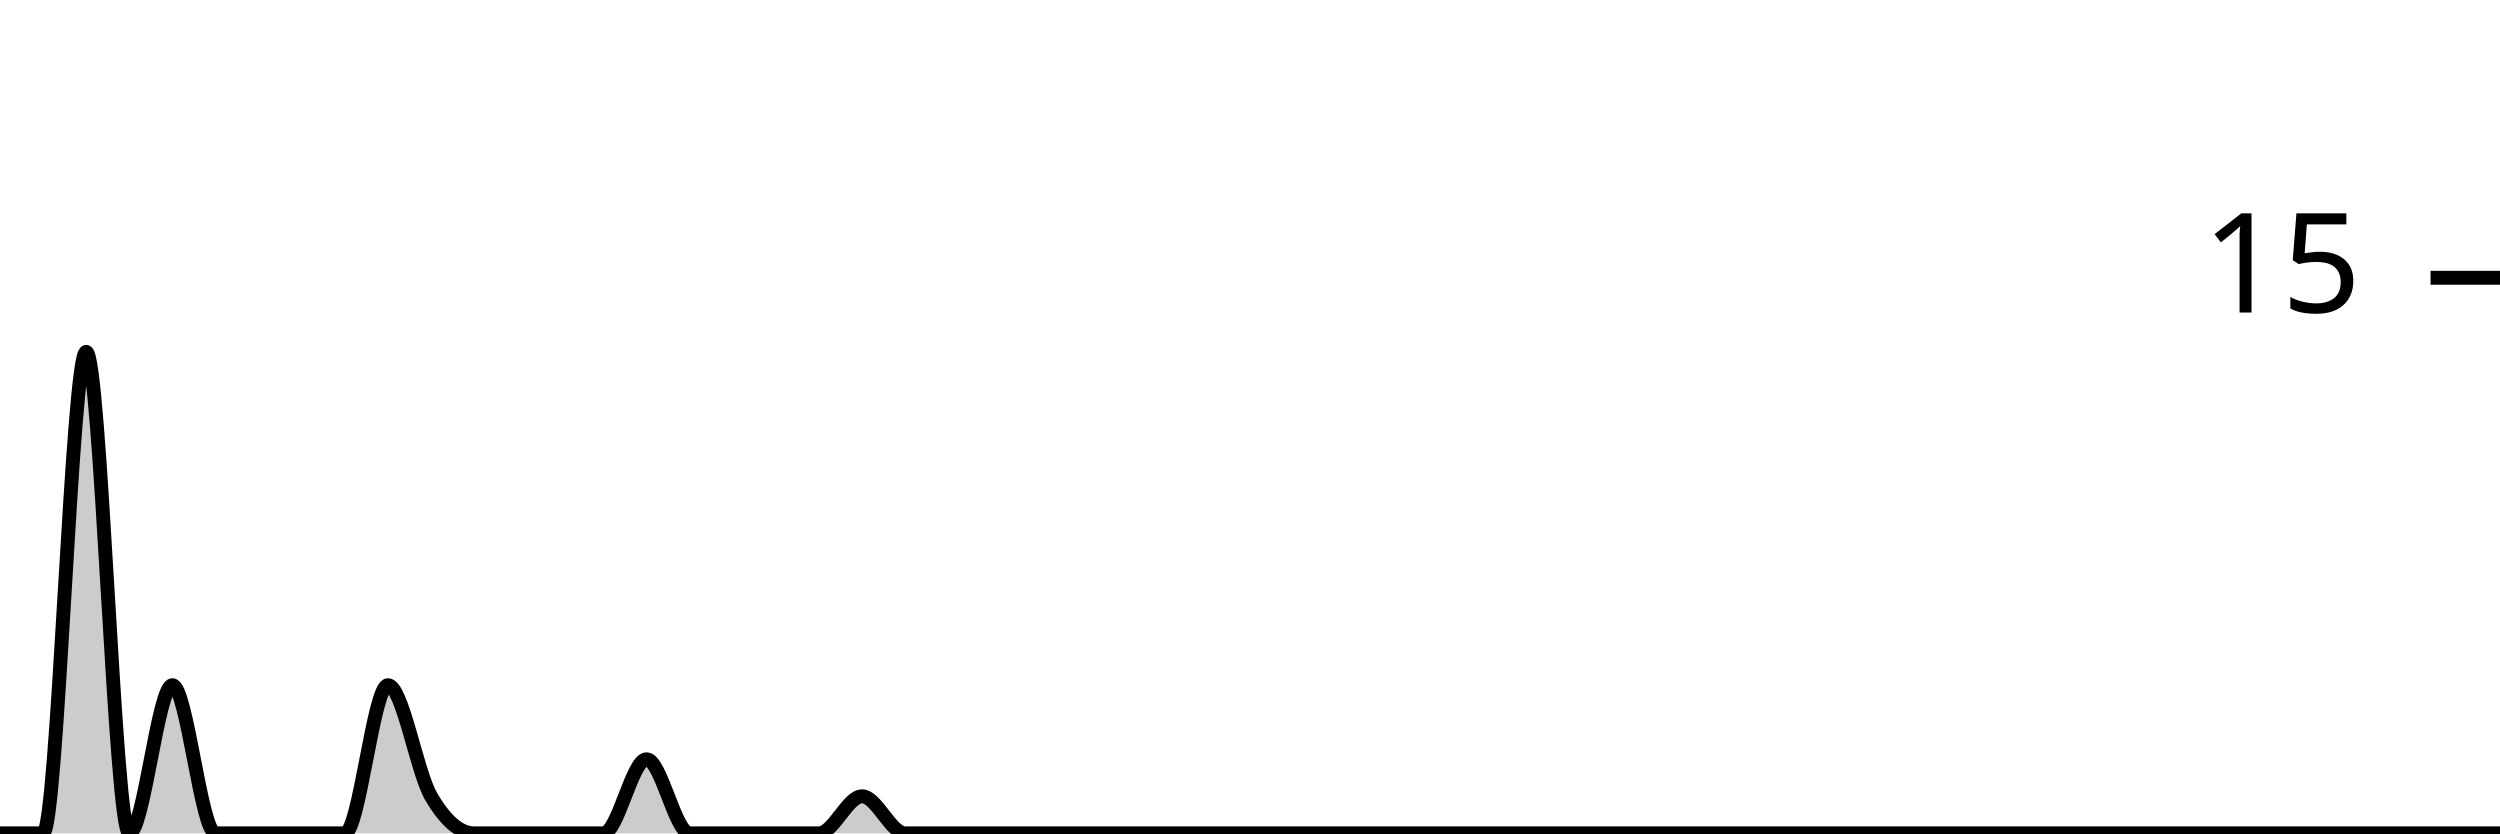
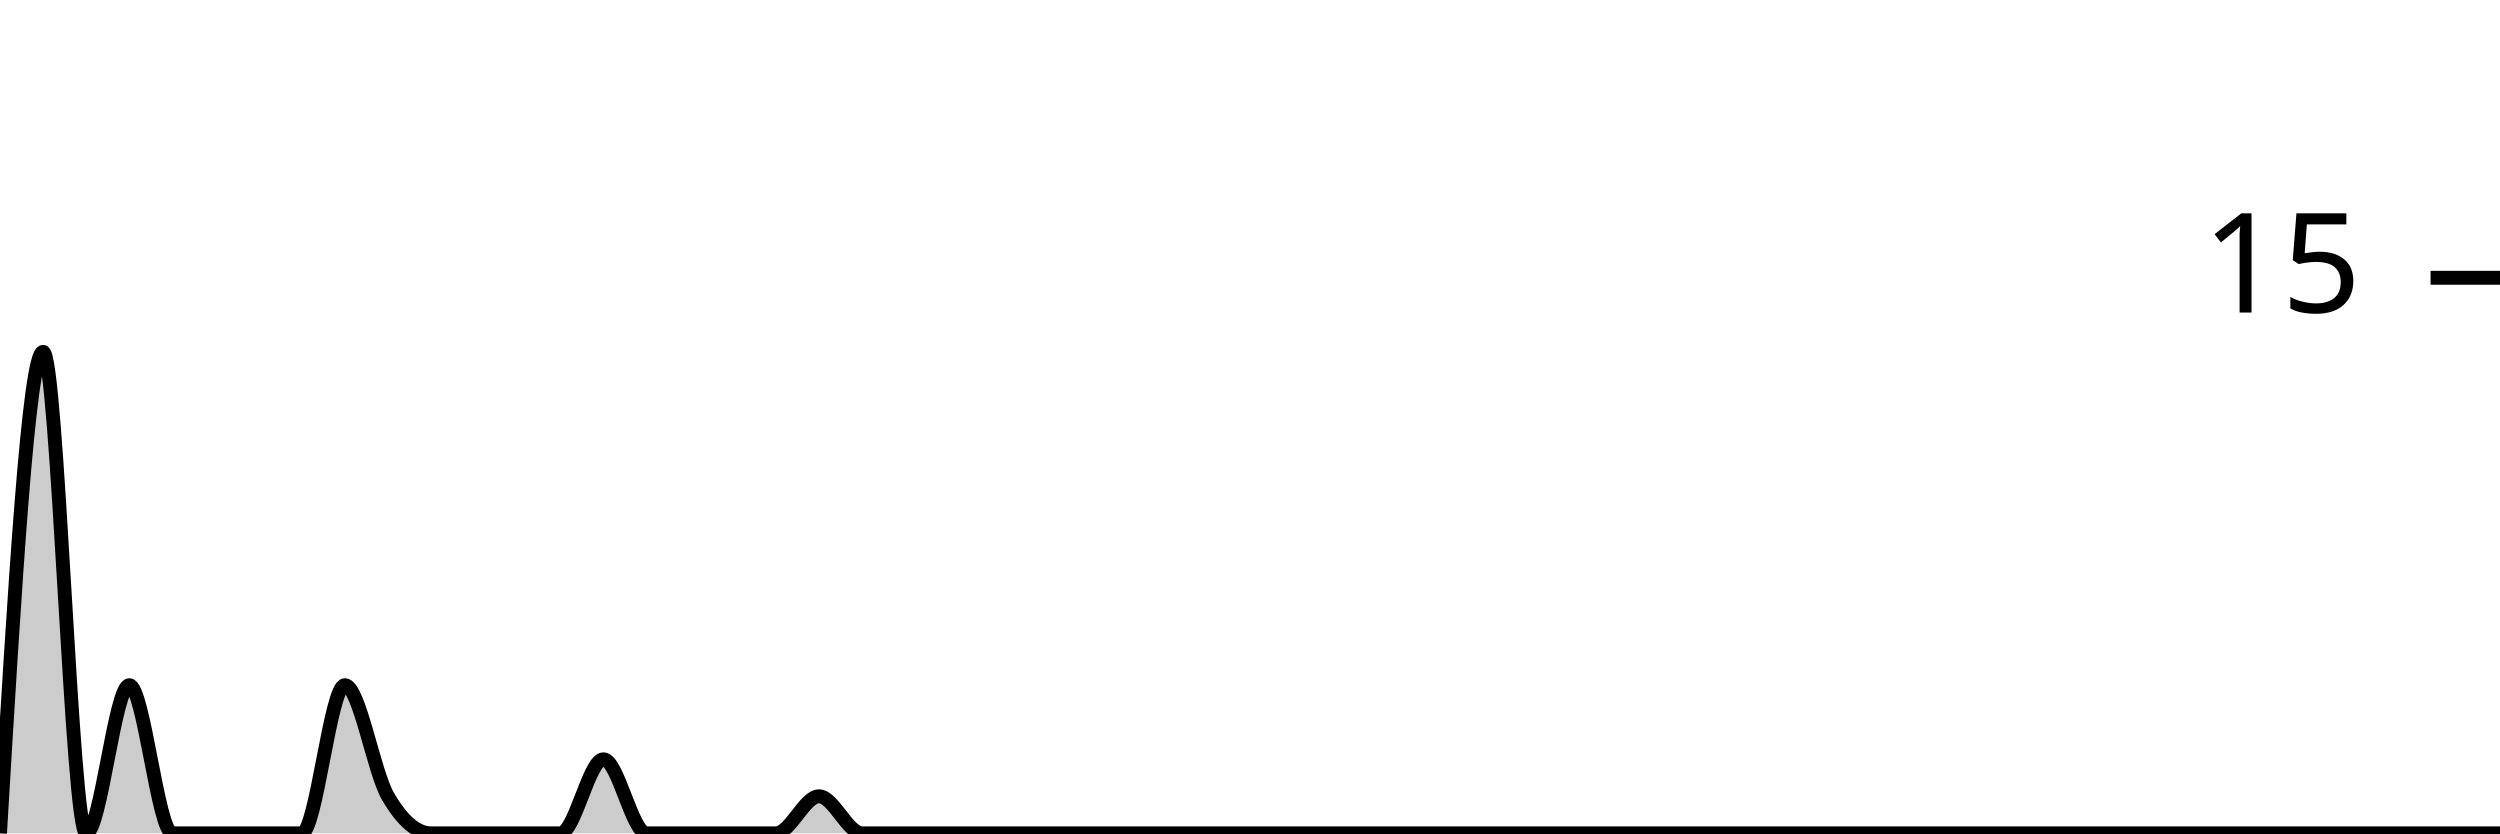
<svg xmlns="http://www.w3.org/2000/svg" viewBox="0 0 180 60">
  <g transform="translate(0,20)">
-     <path class="area" fill="rgba(0, 0, 0, 0.2)" d="M0,40C1.034,40,2.069,40,3.103,40C4.138,40,5.172,5.333,6.207,5.333C7.241,5.333,8.276,40,9.31,40C10.345,40,11.379,29.333,12.414,29.333C13.448,29.333,14.483,40,15.517,40C16.552,40,17.586,40,18.621,40C19.655,40,20.69,40,21.724,40C22.759,40,23.793,40,24.828,40C25.862,40,26.897,29.333,27.931,29.333C28.966,29.333,30,35.556,31.034,37.333C32.069,39.111,33.103,40,34.138,40C35.172,40,36.207,40,37.241,40C38.276,40,39.31,40,40.345,40C41.379,40,42.414,40,43.448,40C44.483,40,45.517,34.667,46.552,34.667C47.586,34.667,48.621,40,49.655,40C50.69,40,51.724,40,52.759,40C53.793,40,54.828,40,55.862,40C56.897,40,57.931,40,58.966,40C60,40,61.034,37.333,62.069,37.333C63.103,37.333,64.138,40,65.172,40C66.207,40,67.241,40,68.276,40C69.31,40,70.345,40,71.379,40C72.414,40,73.448,40,74.483,40C75.517,40,76.552,40,77.586,40C78.621,40,79.655,40,80.69,40C81.724,40,82.759,40,83.793,40C84.828,40,85.862,40,86.897,40C87.931,40,88.966,40,90,40C91.034,40,92.069,40,93.103,40C94.138,40,95.172,40,96.207,40C97.241,40,98.276,40,99.31,40C100.345,40,101.379,40,102.414,40C103.448,40,104.483,40,105.517,40C106.552,40,107.586,40,108.621,40C109.655,40,110.69,40,111.724,40C112.759,40,113.793,40,114.828,40C115.862,40,116.897,40,117.931,40C118.966,40,120,40,121.034,40C122.069,40,123.103,40,124.138,40C125.172,40,126.207,40,127.241,40C128.276,40,129.31,40,130.345,40C131.379,40,132.414,40,133.448,40C134.483,40,135.517,40,136.552,40C137.586,40,138.621,40,139.655,40C140.69,40,141.724,40,142.759,40C143.793,40,144.828,40,145.862,40C146.897,40,147.931,40,148.966,40C150,40,151.034,40,152.069,40C153.103,40,154.138,40,155.172,40C156.207,40,157.241,40,158.276,40C159.31,40,160.345,40,161.379,40C162.414,40,163.448,40,164.483,40C165.517,40,166.552,40,167.586,40C168.621,40,169.655,40,170.69,40C171.724,40,172.759,40,173.793,40C174.828,40,175.862,40,176.897,40C177.931,40,178.966,40,180,40L180,40C178.966,40,177.931,40,176.897,40C175.862,40,174.828,40,173.793,40C172.759,40,171.724,40,170.69,40C169.655,40,168.621,40,167.586,40C166.552,40,165.517,40,164.483,40C163.448,40,162.414,40,161.379,40C160.345,40,159.31,40,158.276,40C157.241,40,156.207,40,155.172,40C154.138,40,153.103,40,152.069,40C151.034,40,150,40,148.966,40C147.931,40,146.897,40,145.862,40C144.828,40,143.793,40,142.759,40C141.724,40,140.69,40,139.655,40C138.621,40,137.586,40,136.552,40C135.517,40,134.483,40,133.448,40C132.414,40,131.379,40,130.345,40C129.31,40,128.276,40,127.241,40C126.207,40,125.172,40,124.138,40C123.103,40,122.069,40,121.034,40C120,40,118.966,40,117.931,40C116.897,40,115.862,40,114.828,40C113.793,40,112.759,40,111.724,40C110.69,40,109.655,40,108.621,40C107.586,40,106.552,40,105.517,40C104.483,40,103.448,40,102.414,40C101.379,40,100.345,40,99.31,40C98.276,40,97.241,40,96.207,40C95.172,40,94.138,40,93.103,40C92.069,40,91.034,40,90,40C88.966,40,87.931,40,86.897,40C85.862,40,84.828,40,83.793,40C82.759,40,81.724,40,80.69,40C79.655,40,78.621,40,77.586,40C76.552,40,75.517,40,74.483,40C73.448,40,72.414,40,71.379,40C70.345,40,69.31,40,68.276,40C67.241,40,66.207,40,65.172,40C64.138,40,63.103,40,62.069,40C61.034,40,60,40,58.966,40C57.931,40,56.897,40,55.862,40C54.828,40,53.793,40,52.759,40C51.724,40,50.69,40,49.655,40C48.621,40,47.586,40,46.552,40C45.517,40,44.483,40,43.448,40C42.414,40,41.379,40,40.345,40C39.31,40,38.276,40,37.241,40C36.207,40,35.172,40,34.138,40C33.103,40,32.069,40,31.034,40C30,40,28.966,40,27.931,40C26.897,40,25.862,40,24.828,40C23.793,40,22.759,40,21.724,40C20.69,40,19.655,40,18.621,40C17.586,40,16.552,40,15.517,40C14.483,40,13.448,40,12.414,40C11.379,40,10.345,40,9.31,40C8.276,40,7.241,40,6.207,40C5.172,40,4.138,40,3.103,40C2.069,40,1.034,40,0,40Z" />
-     <path class="line" stroke="black" fill="none" d="M0,40C1.034,40,2.069,40,3.103,40C4.138,40,5.172,5.333,6.207,5.333C7.241,5.333,8.276,40,9.31,40C10.345,40,11.379,29.333,12.414,29.333C13.448,29.333,14.483,40,15.517,40C16.552,40,17.586,40,18.621,40C19.655,40,20.69,40,21.724,40C22.759,40,23.793,40,24.828,40C25.862,40,26.897,29.333,27.931,29.333C28.966,29.333,30,35.556,31.034,37.333C32.069,39.111,33.103,40,34.138,40C35.172,40,36.207,40,37.241,40C38.276,40,39.31,40,40.345,40C41.379,40,42.414,40,43.448,40C44.483,40,45.517,34.667,46.552,34.667C47.586,34.667,48.621,40,49.655,40C50.69,40,51.724,40,52.759,40C53.793,40,54.828,40,55.862,40C56.897,40,57.931,40,58.966,40C60,40,61.034,37.333,62.069,37.333C63.103,37.333,64.138,40,65.172,40C66.207,40,67.241,40,68.276,40C69.31,40,70.345,40,71.379,40C72.414,40,73.448,40,74.483,40C75.517,40,76.552,40,77.586,40C78.621,40,79.655,40,80.69,40C81.724,40,82.759,40,83.793,40C84.828,40,85.862,40,86.897,40C87.931,40,88.966,40,90,40C91.034,40,92.069,40,93.103,40C94.138,40,95.172,40,96.207,40C97.241,40,98.276,40,99.31,40C100.345,40,101.379,40,102.414,40C103.448,40,104.483,40,105.517,40C106.552,40,107.586,40,108.621,40C109.655,40,110.69,40,111.724,40C112.759,40,113.793,40,114.828,40C115.862,40,116.897,40,117.931,40C118.966,40,120,40,121.034,40C122.069,40,123.103,40,124.138,40C125.172,40,126.207,40,127.241,40C128.276,40,129.31,40,130.345,40C131.379,40,132.414,40,133.448,40C134.483,40,135.517,40,136.552,40C137.586,40,138.621,40,139.655,40C140.69,40,141.724,40,142.759,40C143.793,40,144.828,40,145.862,40C146.897,40,147.931,40,148.966,40C150,40,151.034,40,152.069,40C153.103,40,154.138,40,155.172,40C156.207,40,157.241,40,158.276,40C159.31,40,160.345,40,161.379,40C162.414,40,163.448,40,164.483,40C165.517,40,166.552,40,167.586,40C168.621,40,169.655,40,170.69,40C171.724,40,172.759,40,173.793,40C174.828,40,175.862,40,176.897,40C177.931,40,178.966,40,180,40" />
+     <path class="area" fill="rgba(0, 0, 0, 0.2)" d="M0,40C1.034,22.667,2.069,5.333,3.103,5.333C4.138,5.333,5.172,40,6.207,40C7.241,40,8.276,29.333,9.31,29.333C10.345,29.333,11.379,40,12.414,40C13.448,40,14.483,40,15.517,40C16.552,40,17.586,40,18.621,40C19.655,40,20.69,40,21.724,40C22.759,40,23.793,29.333,24.828,29.333C25.862,29.333,26.897,35.556,27.931,37.333C28.966,39.111,30,40,31.034,40C32.069,40,33.103,40,34.138,40C35.172,40,36.207,40,37.241,40C38.276,40,39.31,40,40.345,40C41.379,40,42.414,34.667,43.448,34.667C44.483,34.667,45.517,40,46.552,40C47.586,40,48.621,40,49.655,40C50.69,40,51.724,40,52.759,40C53.793,40,54.828,40,55.862,40C56.897,40,57.931,37.333,58.966,37.333C60,37.333,61.034,40,62.069,40C63.103,40,64.138,40,65.172,40C66.207,40,67.241,40,68.276,40C69.31,40,70.345,40,71.379,40C72.414,40,73.448,40,74.483,40C75.517,40,76.552,40,77.586,40C78.621,40,79.655,40,80.69,40C81.724,40,82.759,40,83.793,40C84.828,40,85.862,40,86.897,40C87.931,40,88.966,40,90,40C91.034,40,92.069,40,93.103,40C94.138,40,95.172,40,96.207,40C97.241,40,98.276,40,99.31,40C100.345,40,101.379,40,102.414,40C103.448,40,104.483,40,105.517,40C106.552,40,107.586,40,108.621,40C109.655,40,110.69,40,111.724,40C112.759,40,113.793,40,114.828,40C115.862,40,116.897,40,117.931,40C118.966,40,120,40,121.034,40C122.069,40,123.103,40,124.138,40C125.172,40,126.207,40,127.241,40C128.276,40,129.31,40,130.345,40C131.379,40,132.414,40,133.448,40C134.483,40,135.517,40,136.552,40C137.586,40,138.621,40,139.655,40C140.69,40,141.724,40,142.759,40C143.793,40,144.828,40,145.862,40C146.897,40,147.931,40,148.966,40C150,40,151.034,40,152.069,40C153.103,40,154.138,40,155.172,40C156.207,40,157.241,40,158.276,40C159.31,40,160.345,40,161.379,40C162.414,40,163.448,40,164.483,40C165.517,40,166.552,40,167.586,40C168.621,40,169.655,40,170.69,40C171.724,40,172.759,40,173.793,40C174.828,40,175.862,40,176.897,40C177.931,40,178.966,40,180,40L180,40C178.966,40,177.931,40,176.897,40C175.862,40,174.828,40,173.793,40C172.759,40,171.724,40,170.69,40C169.655,40,168.621,40,167.586,40C166.552,40,165.517,40,164.483,40C163.448,40,162.414,40,161.379,40C160.345,40,159.31,40,158.276,40C157.241,40,156.207,40,155.172,40C154.138,40,153.103,40,152.069,40C151.034,40,150,40,148.966,40C147.931,40,146.897,40,145.862,40C144.828,40,143.793,40,142.759,40C141.724,40,140.69,40,139.655,40C138.621,40,137.586,40,136.552,40C135.517,40,134.483,40,133.448,40C132.414,40,131.379,40,130.345,40C129.31,40,128.276,40,127.241,40C126.207,40,125.172,40,124.138,40C123.103,40,122.069,40,121.034,40C120,40,118.966,40,117.931,40C116.897,40,115.862,40,114.828,40C113.793,40,112.759,40,111.724,40C110.69,40,109.655,40,108.621,40C107.586,40,106.552,40,105.517,40C104.483,40,103.448,40,102.414,40C101.379,40,100.345,40,99.31,40C98.276,40,97.241,40,96.207,40C95.172,40,94.138,40,93.103,40C92.069,40,91.034,40,90,40C88.966,40,87.931,40,86.897,40C85.862,40,84.828,40,83.793,40C82.759,40,81.724,40,80.69,40C79.655,40,78.621,40,77.586,40C76.552,40,75.517,40,74.483,40C73.448,40,72.414,40,71.379,40C70.345,40,69.31,40,68.276,40C67.241,40,66.207,40,65.172,40C64.138,40,63.103,40,62.069,40C61.034,40,60,40,58.966,40C57.931,40,56.897,40,55.862,40C54.828,40,53.793,40,52.759,40C51.724,40,50.69,40,49.655,40C48.621,40,47.586,40,46.552,40C45.517,40,44.483,40,43.448,40C42.414,40,41.379,40,40.345,40C39.31,40,38.276,40,37.241,40C36.207,40,35.172,40,34.138,40C33.103,40,32.069,40,31.034,40C30,40,28.966,40,27.931,40C26.897,40,25.862,40,24.828,40C23.793,40,22.759,40,21.724,40C20.69,40,19.655,40,18.621,40C17.586,40,16.552,40,15.517,40C14.483,40,13.448,40,12.414,40C11.379,40,10.345,40,9.31,40C8.276,40,7.241,40,6.207,40C5.172,40,4.138,40,3.103,40C2.069,40,1.034,40,0,40Z" />
+     <path class="line" stroke="black" fill="none" d="M0,40C1.034,22.667,2.069,5.333,3.103,5.333C4.138,5.333,5.172,40,6.207,40C7.241,40,8.276,29.333,9.31,29.333C10.345,29.333,11.379,40,12.414,40C13.448,40,14.483,40,15.517,40C16.552,40,17.586,40,18.621,40C19.655,40,20.69,40,21.724,40C22.759,40,23.793,29.333,24.828,29.333C25.862,29.333,26.897,35.556,27.931,37.333C28.966,39.111,30,40,31.034,40C32.069,40,33.103,40,34.138,40C35.172,40,36.207,40,37.241,40C38.276,40,39.31,40,40.345,40C41.379,40,42.414,34.667,43.448,34.667C44.483,34.667,45.517,40,46.552,40C47.586,40,48.621,40,49.655,40C50.69,40,51.724,40,52.759,40C53.793,40,54.828,40,55.862,40C56.897,40,57.931,37.333,58.966,37.333C60,37.333,61.034,40,62.069,40C63.103,40,64.138,40,65.172,40C66.207,40,67.241,40,68.276,40C69.31,40,70.345,40,71.379,40C72.414,40,73.448,40,74.483,40C75.517,40,76.552,40,77.586,40C78.621,40,79.655,40,80.69,40C81.724,40,82.759,40,83.793,40C84.828,40,85.862,40,86.897,40C87.931,40,88.966,40,90,40C91.034,40,92.069,40,93.103,40C94.138,40,95.172,40,96.207,40C97.241,40,98.276,40,99.31,40C100.345,40,101.379,40,102.414,40C103.448,40,104.483,40,105.517,40C106.552,40,107.586,40,108.621,40C109.655,40,110.69,40,111.724,40C112.759,40,113.793,40,114.828,40C115.862,40,116.897,40,117.931,40C118.966,40,120,40,121.034,40C122.069,40,123.103,40,124.138,40C125.172,40,126.207,40,127.241,40C128.276,40,129.31,40,130.345,40C131.379,40,132.414,40,133.448,40C134.483,40,135.517,40,136.552,40C137.586,40,138.621,40,139.655,40C140.69,40,141.724,40,142.759,40C143.793,40,144.828,40,145.862,40C146.897,40,147.931,40,148.966,40C150,40,151.034,40,152.069,40C153.103,40,154.138,40,155.172,40C156.207,40,157.241,40,158.276,40C159.31,40,160.345,40,161.379,40C162.414,40,163.448,40,164.483,40C165.517,40,166.552,40,167.586,40C168.621,40,169.655,40,170.69,40C171.724,40,172.759,40,173.793,40C174.828,40,175.862,40,176.897,40C177.931,40,178.966,40,180,40" />
    <path class="axis-ceiling" stroke-width="1" stroke="black" fill="none" d="M175,0L180,0" />
    <text class="axis-ceiling-label" font-family="sans-serif" text-anchor="end" font-size="10px" x="170" y="2.5">15</text>
  </g>
</svg>
